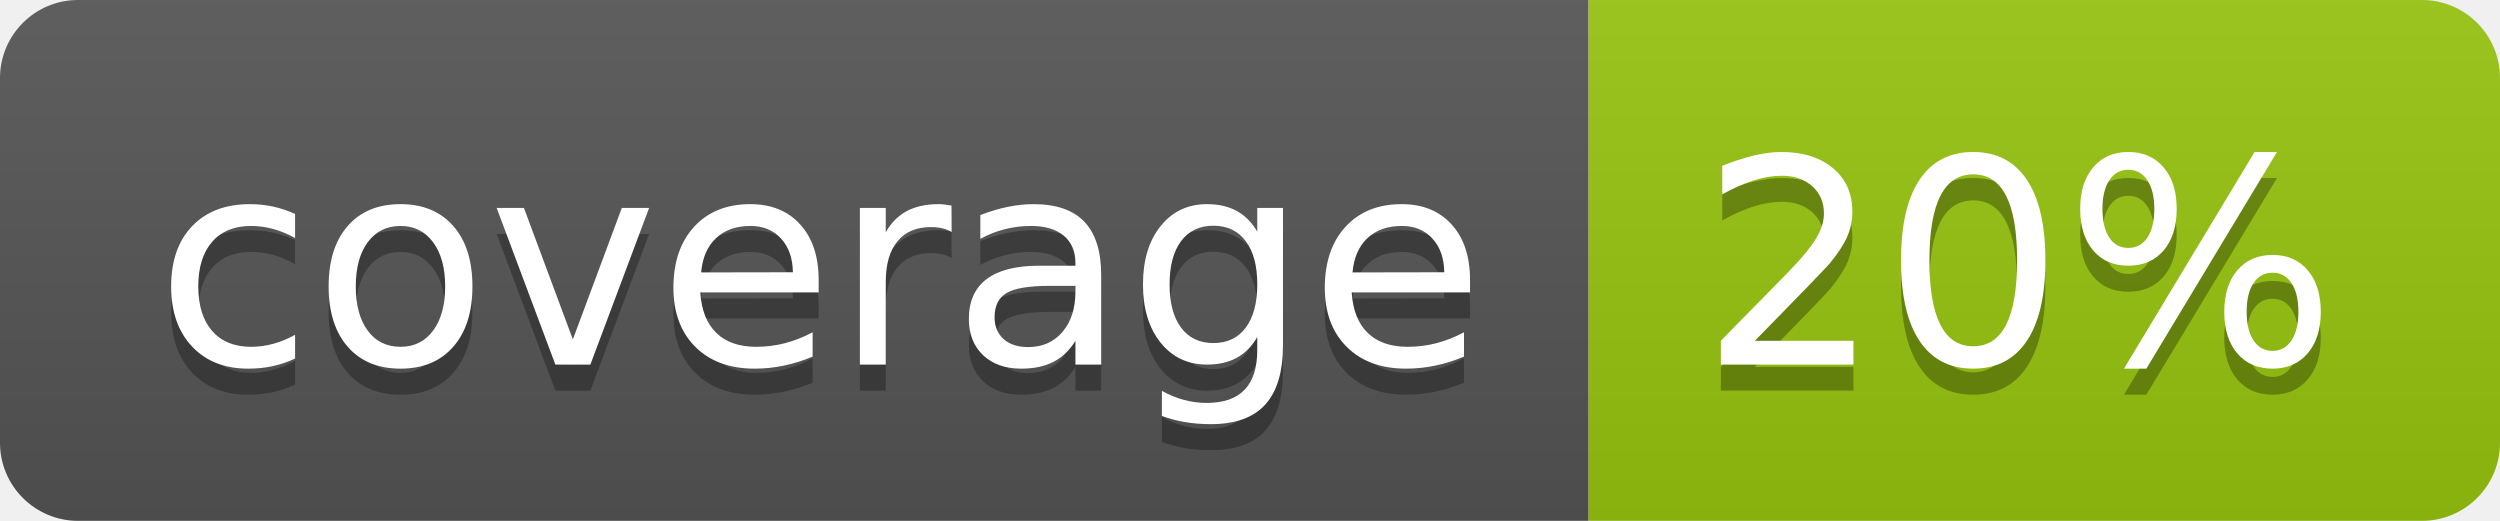
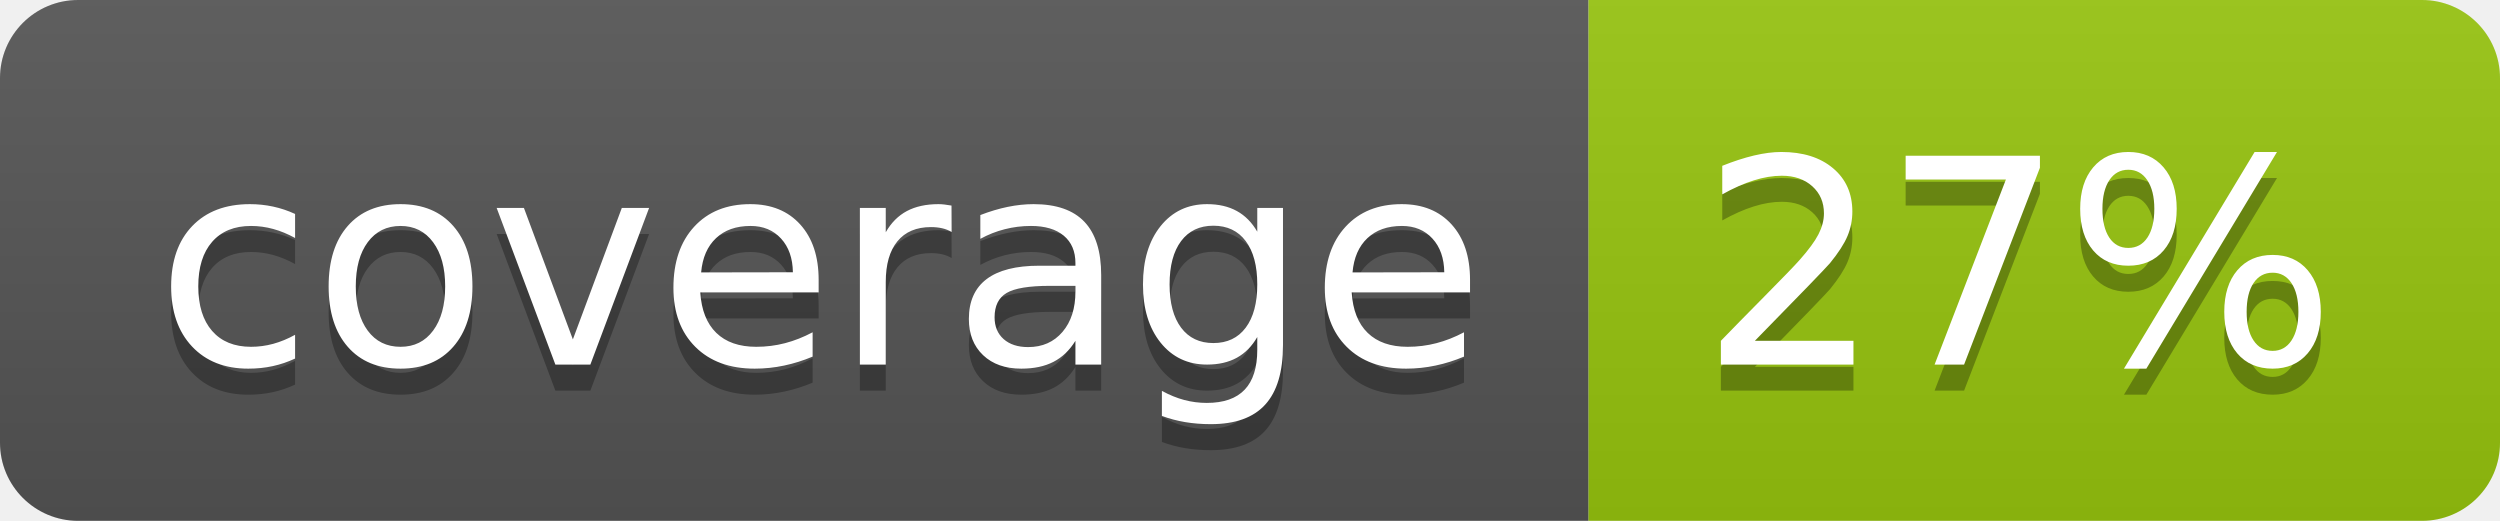
<svg xmlns="http://www.w3.org/2000/svg" width="96" height="20">
  <linearGradient id="b" x2="0" y2="100%">
    <stop offset="0" stop-color="#bbb" stop-opacity=".1" />
    <stop offset="1" stop-opacity=".1" />
  </linearGradient>
  <clipPath id="a">
    <rect width="96" height="20" rx="3" fill="#fff" />
  </clipPath>
  <g clip-path="url(#a)">
    <path fill="#555" d="M0 0h61v20H0z" />
    <path fill="#97C50F" d="M61 0h35v20H61z" />
    <path fill="url(#b)" d="M0 0h96v20H0z" />
  </g>
  <g fill="#fff" text-anchor="middle" font-family="DejaVu Sans,Verdana,Geneva,sans-serif" font-size="110">
    <text x="315" y="150" fill="#010101" fill-opacity=".3" transform="scale(.1)" textLength="510">coverage</text>
    <text x="315" y="140" transform="scale(.1)" textLength="510">coverage</text>
-     <text x="775" y="150" fill="#010101" fill-opacity=".3" transform="scale(.1)" textLength="250">20%</text>
-     <text x="775" y="140" transform="scale(.1)" textLength="250">20%</text>
+     <text x="775" y="150" fill="#010101" fill-opacity=".3" transform="scale(.1)" textLength="250">27%</text>
+     <text x="775" y="140" transform="scale(.1)" textLength="250">27%</text>
  </g>
</svg>
